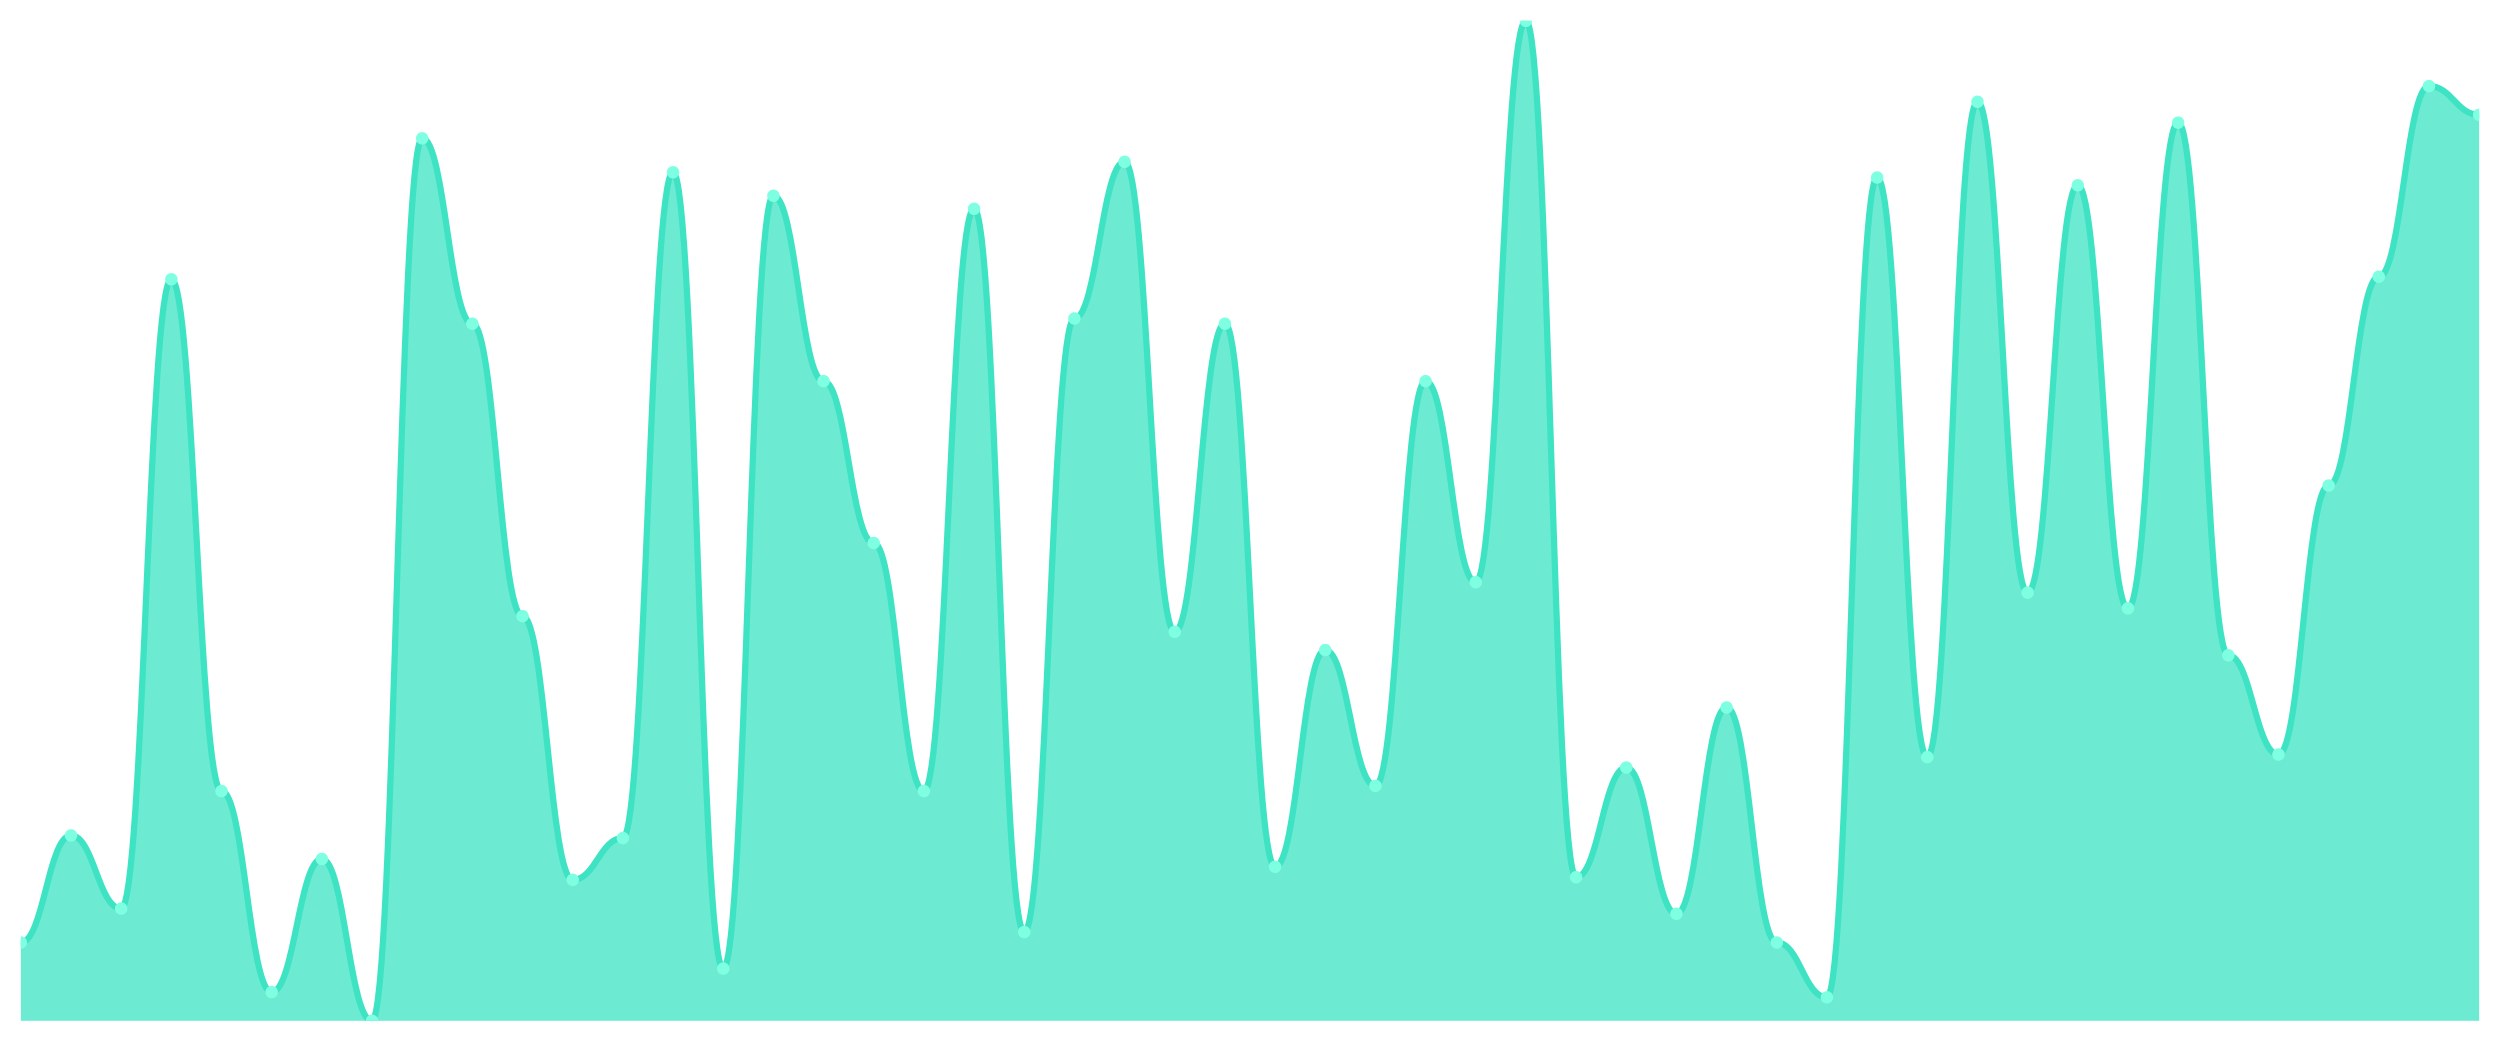
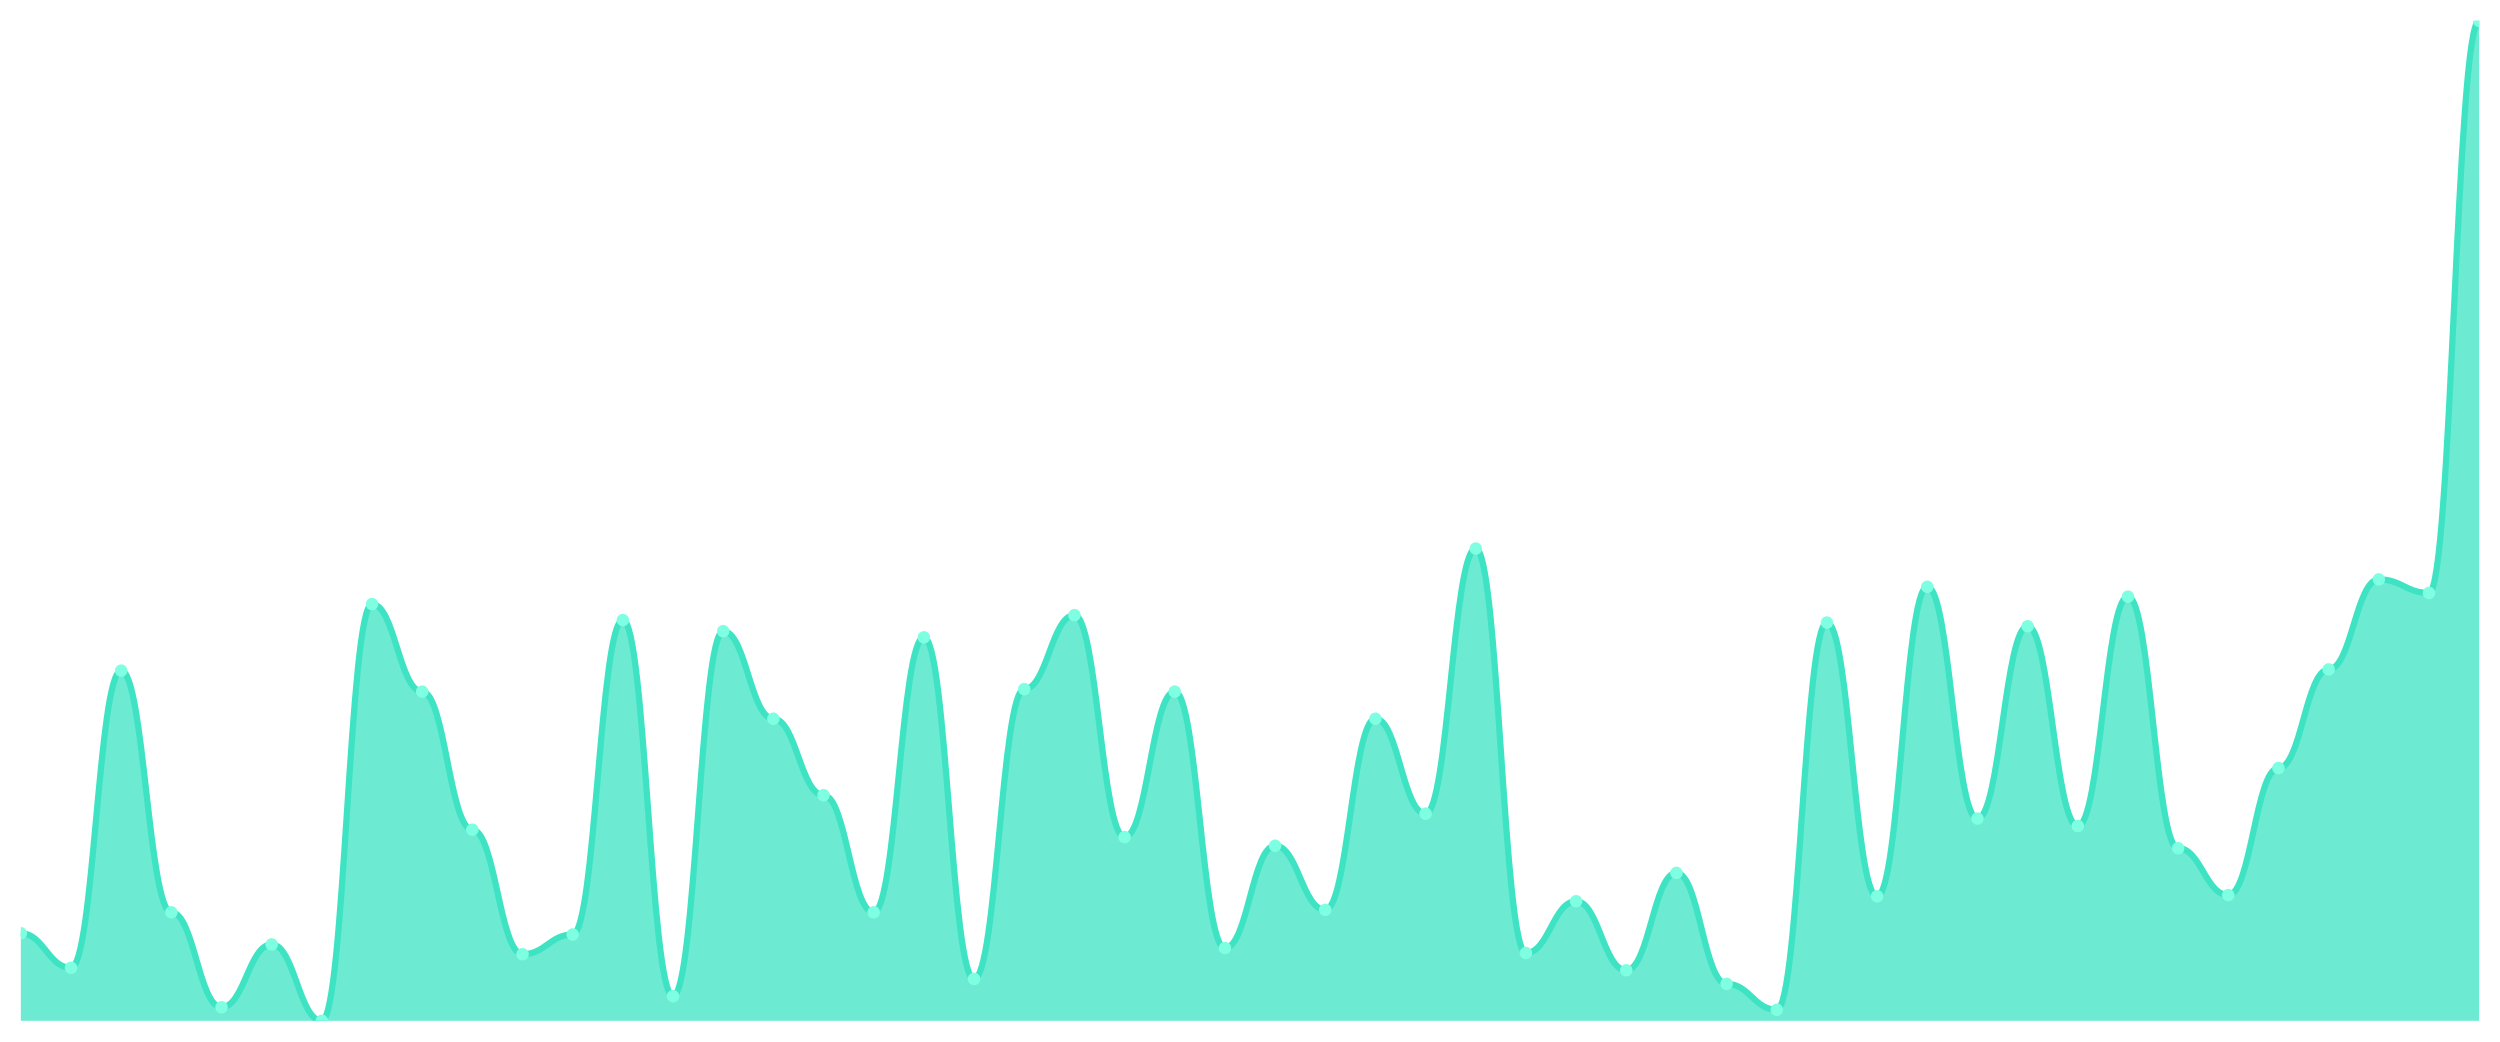
<svg xmlns="http://www.w3.org/2000/svg" viewBox="0 0 1200 500" width="1200" height="500">
  <defs>
    <clipPath id="c">
      <rect x="10" y="10" width="1180" height="480" />
    </clipPath>
  </defs>
  <rect width="1200" height="500" fill="none" />
  <g clip-path="url(#c)">
-     <path d="M 10,490 L 10,452.402 C 20.837,452.402 23.245,401.018 34.082,401.018 C 44.918,401.018 47.327,436.11 58.163,436.11 C 69,436.11 71.408,134.073 82.245,134.073 C 93.082,134.073 95.49,379.713 106.327,379.713 C 117.163,379.713 119.571,476.214 130.408,476.214 C 141.245,476.214 143.653,412.298 154.49,412.298 C 165.327,412.298 167.735,490 178.571,490 C 189.408,490 191.816,66.397 202.653,66.397 C 213.49,66.397 215.898,155.379 226.735,155.379 C 237.571,155.379 239.98,295.744 250.816,295.744 C 261.653,295.744 264.061,422.324 274.898,422.324 C 285.735,422.324 288.143,402.272 298.98,402.272 C 309.816,402.272 312.224,82.689 323.061,82.689 C 333.898,82.689 336.306,464.935 347.143,464.935 C 357.98,464.935 360.388,93.969 371.224,93.969 C 382.061,93.969 384.469,182.95 395.306,182.95 C 406.143,182.95 408.551,260.653 419.388,260.653 C 430.224,260.653 432.633,379.713 443.469,379.713 C 454.306,379.713 456.714,100.235 467.551,100.235 C 478.388,100.235 480.796,447.389 491.633,447.389 C 502.469,447.389 504.878,152.872 515.714,152.872 C 526.551,152.872 528.959,77.676 539.796,77.676 C 550.633,77.676 553.041,303.264 563.878,303.264 C 574.714,303.264 577.122,155.379 587.959,155.379 C 598.796,155.379 601.204,416.057 612.041,416.057 C 622.878,416.057 625.286,312.037 636.122,312.037 C 646.959,312.037 649.367,377.206 660.204,377.206 C 671.041,377.206 673.449,182.95 684.286,182.95 C 695.122,182.95 697.531,279.452 708.367,279.452 C 719.204,279.452 721.612,10 732.449,10 C 743.286,10 745.694,421.07 756.531,421.07 C 767.367,421.07 769.776,368.433 780.612,368.433 C 791.449,368.433 793.857,438.616 804.694,438.616 C 815.531,438.616 817.939,339.608 828.776,339.608 C 839.612,339.608 842.02,452.402 852.857,452.402 C 863.694,452.402 866.102,478.721 876.939,478.721 C 887.776,478.721 890.184,85.196 901.02,85.196 C 911.857,85.196 914.265,363.42 925.102,363.42 C 935.939,363.42 938.347,48.851 949.184,48.851 C 960.02,48.851 962.429,284.465 973.265,284.465 C 984.102,284.465 986.51,88.956 997.347,88.956 C 1008.184,88.956 1010.592,291.984 1021.429,291.984 C 1032.265,291.984 1034.673,58.877 1045.51,58.877 C 1056.347,58.877 1058.755,314.543 1069.592,314.543 C 1080.429,314.543 1082.837,362.167 1093.673,362.167 C 1104.51,362.167 1106.918,233.081 1117.755,233.081 C 1128.592,233.081 1131,132.82 1141.837,132.82 C 1152.673,132.82 1155.082,41.332 1165.918,41.332 C 1176.755,41.332 1179.163,55.117 1190,55.117 L 1190,490 Z" fill="rgba(61,227,195,0.75)" />
-     <path d="M 10,452.402 C 20.837,452.402 23.245,401.018 34.082,401.018 C 44.918,401.018 47.327,436.11 58.163,436.11 C 69,436.11 71.408,134.073 82.245,134.073 C 93.082,134.073 95.49,379.713 106.327,379.713 C 117.163,379.713 119.571,476.214 130.408,476.214 C 141.245,476.214 143.653,412.298 154.49,412.298 C 165.327,412.298 167.735,490 178.571,490 C 189.408,490 191.816,66.397 202.653,66.397 C 213.49,66.397 215.898,155.379 226.735,155.379 C 237.571,155.379 239.98,295.744 250.816,295.744 C 261.653,295.744 264.061,422.324 274.898,422.324 C 285.735,422.324 288.143,402.272 298.98,402.272 C 309.816,402.272 312.224,82.689 323.061,82.689 C 333.898,82.689 336.306,464.935 347.143,464.935 C 357.98,464.935 360.388,93.969 371.224,93.969 C 382.061,93.969 384.469,182.95 395.306,182.95 C 406.143,182.95 408.551,260.653 419.388,260.653 C 430.224,260.653 432.633,379.713 443.469,379.713 C 454.306,379.713 456.714,100.235 467.551,100.235 C 478.388,100.235 480.796,447.389 491.633,447.389 C 502.469,447.389 504.878,152.872 515.714,152.872 C 526.551,152.872 528.959,77.676 539.796,77.676 C 550.633,77.676 553.041,303.264 563.878,303.264 C 574.714,303.264 577.122,155.379 587.959,155.379 C 598.796,155.379 601.204,416.057 612.041,416.057 C 622.878,416.057 625.286,312.037 636.122,312.037 C 646.959,312.037 649.367,377.206 660.204,377.206 C 671.041,377.206 673.449,182.95 684.286,182.95 C 695.122,182.95 697.531,279.452 708.367,279.452 C 719.204,279.452 721.612,10 732.449,10 C 743.286,10 745.694,421.07 756.531,421.07 C 767.367,421.07 769.776,368.433 780.612,368.433 C 791.449,368.433 793.857,438.616 804.694,438.616 C 815.531,438.616 817.939,339.608 828.776,339.608 C 839.612,339.608 842.02,452.402 852.857,452.402 C 863.694,452.402 866.102,478.721 876.939,478.721 C 887.776,478.721 890.184,85.196 901.02,85.196 C 911.857,85.196 914.265,363.42 925.102,363.42 C 935.939,363.42 938.347,48.851 949.184,48.851 C 960.02,48.851 962.429,284.465 973.265,284.465 C 984.102,284.465 986.51,88.956 997.347,88.956 C 1008.184,88.956 1010.592,291.984 1021.429,291.984 C 1032.265,291.984 1034.673,58.877 1045.51,58.877 C 1056.347,58.877 1058.755,314.543 1069.592,314.543 C 1080.429,314.543 1082.837,362.167 1093.673,362.167 C 1104.51,362.167 1106.918,233.081 1117.755,233.081 C 1128.592,233.081 1131,132.82 1141.837,132.82 C 1152.673,132.82 1155.082,41.332 1165.918,41.332 C 1176.755,41.332 1179.163,55.117 1190,55.117" fill="none" stroke="#3de3c3" stroke-width="3" stroke-linecap="round" stroke-linejoin="round" />
-     <circle cx="10" cy="452.402" r="3" fill="#7fffe1" />
-     <circle cx="34.082" cy="401.018" r="3" fill="#7fffe1" />
-     <circle cx="58.163" cy="436.11" r="3" fill="#7fffe1" />
-     <circle cx="82.245" cy="134.073" r="3" fill="#7fffe1" />
-     <circle cx="106.327" cy="379.713" r="3" fill="#7fffe1" />
-     <circle cx="130.408" cy="476.214" r="3" fill="#7fffe1" />
-     <circle cx="154.49" cy="412.298" r="3" fill="#7fffe1" />
-     <circle cx="178.571" cy="490" r="3" fill="#7fffe1" />
-     <circle cx="202.653" cy="66.397" r="3" fill="#7fffe1" />
-     <circle cx="226.735" cy="155.379" r="3" fill="#7fffe1" />
-     <circle cx="250.816" cy="295.744" r="3" fill="#7fffe1" />
-     <circle cx="274.898" cy="422.324" r="3" fill="#7fffe1" />
-     <circle cx="298.98" cy="402.272" r="3" fill="#7fffe1" />
-     <circle cx="323.061" cy="82.689" r="3" fill="#7fffe1" />
-     <circle cx="347.143" cy="464.935" r="3" fill="#7fffe1" />
-     <circle cx="371.224" cy="93.969" r="3" fill="#7fffe1" />
-     <circle cx="395.306" cy="182.95" r="3" fill="#7fffe1" />
-     <circle cx="419.388" cy="260.653" r="3" fill="#7fffe1" />
-     <circle cx="443.469" cy="379.713" r="3" fill="#7fffe1" />
-     <circle cx="467.551" cy="100.235" r="3" fill="#7fffe1" />
-     <circle cx="491.633" cy="447.389" r="3" fill="#7fffe1" />
-     <circle cx="515.714" cy="152.872" r="3" fill="#7fffe1" />
-     <circle cx="539.796" cy="77.676" r="3" fill="#7fffe1" />
-     <circle cx="563.878" cy="303.264" r="3" fill="#7fffe1" />
-     <circle cx="587.959" cy="155.379" r="3" fill="#7fffe1" />
-     <circle cx="612.041" cy="416.057" r="3" fill="#7fffe1" />
-     <circle cx="636.122" cy="312.037" r="3" fill="#7fffe1" />
-     <circle cx="660.204" cy="377.206" r="3" fill="#7fffe1" />
-     <circle cx="684.286" cy="182.95" r="3" fill="#7fffe1" />
-     <circle cx="708.367" cy="279.452" r="3" fill="#7fffe1" />
-     <circle cx="732.449" cy="10" r="3" fill="#7fffe1" />
-     <circle cx="756.531" cy="421.07" r="3" fill="#7fffe1" />
-     <circle cx="780.612" cy="368.433" r="3" fill="#7fffe1" />
-     <circle cx="804.694" cy="438.616" r="3" fill="#7fffe1" />
-     <circle cx="828.776" cy="339.608" r="3" fill="#7fffe1" />
-     <circle cx="852.857" cy="452.402" r="3" fill="#7fffe1" />
-     <circle cx="876.939" cy="478.721" r="3" fill="#7fffe1" />
-     <circle cx="901.02" cy="85.196" r="3" fill="#7fffe1" />
-     <circle cx="925.102" cy="363.42" r="3" fill="#7fffe1" />
-     <circle cx="949.184" cy="48.851" r="3" fill="#7fffe1" />
-     <circle cx="973.265" cy="284.465" r="3" fill="#7fffe1" />
-     <circle cx="997.347" cy="88.956" r="3" fill="#7fffe1" />
-     <circle cx="1021.429" cy="291.984" r="3" fill="#7fffe1" />
-     <circle cx="1045.51" cy="58.877" r="3" fill="#7fffe1" />
-     <circle cx="1069.592" cy="314.543" r="3" fill="#7fffe1" />
-     <circle cx="1093.673" cy="362.167" r="3" fill="#7fffe1" />
-     <circle cx="1117.755" cy="233.081" r="3" fill="#7fffe1" />
-     <circle cx="1141.837" cy="132.82" r="3" fill="#7fffe1" />
-     <circle cx="1165.918" cy="41.332" r="3" fill="#7fffe1" />
-     <circle cx="1190" cy="55.117" r="3" fill="#7fffe1" />
+     <path d="M 10,490 L 10,447.978 C 20.837,447.978 23.245,464.55 34.082,464.55 C 44.918,464.55 47.327,321.911 58.163,321.911 C 69,321.911 71.408,437.916 82.245,437.916 C 93.082,437.916 95.49,483.49 106.327,483.49 C 117.163,483.49 119.571,453.305 130.408,453.305 C 141.245,453.305 143.653,490 154.49,490 C 165.327,490 167.735,289.951 178.571,289.951 C 189.408,289.951 191.816,331.973 202.653,331.973 C 213.49,331.973 215.898,398.261 226.735,398.261 C 237.571,398.261 239.98,458.039 250.816,458.039 C 261.653,458.039 264.061,448.57 274.898,448.57 C 285.735,448.57 288.143,297.645 298.98,297.645 C 309.816,297.645 312.224,478.163 323.061,478.163 C 333.898,478.163 336.306,302.972 347.143,302.972 C 357.98,302.972 360.388,344.994 371.224,344.994 C 382.061,344.994 384.469,381.689 395.306,381.689 C 406.143,381.689 408.551,437.916 419.388,437.916 C 430.224,437.916 432.633,305.931 443.469,305.931 C 454.306,305.931 456.714,469.877 467.551,469.877 C 478.388,469.877 480.796,330.789 491.633,330.789 C 502.469,330.789 504.878,295.277 515.714,295.277 C 526.551,295.277 528.959,401.813 539.796,401.813 C 550.633,401.813 553.041,331.973 563.878,331.973 C 574.714,331.973 577.122,455.08 587.959,455.08 C 598.796,455.08 601.204,405.956 612.041,405.956 C 622.878,405.956 625.286,436.732 636.122,436.732 C 646.959,436.732 649.367,344.994 660.204,344.994 C 671.041,344.994 673.449,390.567 684.286,390.567 C 695.122,390.567 697.531,263.317 708.367,263.317 C 719.204,263.317 721.612,457.448 732.449,457.448 C 743.286,457.448 745.694,432.589 756.531,432.589 C 767.367,432.589 769.776,465.734 780.612,465.734 C 791.449,465.734 793.857,418.977 804.694,418.977 C 815.531,418.977 817.939,472.244 828.776,472.244 C 839.612,472.244 842.02,484.673 852.857,484.673 C 863.694,484.673 866.102,298.829 876.939,298.829 C 887.776,298.829 890.184,430.222 901.02,430.222 C 911.857,430.222 914.265,281.665 925.102,281.665 C 935.939,281.665 938.347,392.935 949.184,392.935 C 960.02,392.935 962.429,300.604 973.265,300.604 C 984.102,300.604 986.51,396.486 997.347,396.486 C 1008.184,396.486 1010.592,286.4 1021.429,286.4 C 1032.265,286.4 1034.673,407.139 1045.51,407.139 C 1056.347,407.139 1058.755,429.63 1069.592,429.63 C 1080.429,429.63 1082.837,368.668 1093.673,368.668 C 1104.51,368.668 1106.918,321.319 1117.755,321.319 C 1128.592,321.319 1131,278.113 1141.837,278.113 C 1152.673,278.113 1155.082,284.624 1165.918,284.624 C 1176.755,284.624 1179.163,10 1190,10 L 1190,490 Z" fill="rgba(61,227,195,0.75)" />
+     <path d="M 10,447.978 C 20.837,447.978 23.245,464.55 34.082,464.55 C 44.918,464.55 47.327,321.911 58.163,321.911 C 69,321.911 71.408,437.916 82.245,437.916 C 93.082,437.916 95.49,483.49 106.327,483.49 C 117.163,483.49 119.571,453.305 130.408,453.305 C 141.245,453.305 143.653,490 154.49,490 C 165.327,490 167.735,289.951 178.571,289.951 C 189.408,289.951 191.816,331.973 202.653,331.973 C 213.49,331.973 215.898,398.261 226.735,398.261 C 237.571,398.261 239.98,458.039 250.816,458.039 C 261.653,458.039 264.061,448.57 274.898,448.57 C 285.735,448.57 288.143,297.645 298.98,297.645 C 309.816,297.645 312.224,478.163 323.061,478.163 C 333.898,478.163 336.306,302.972 347.143,302.972 C 357.98,302.972 360.388,344.994 371.224,344.994 C 382.061,344.994 384.469,381.689 395.306,381.689 C 406.143,381.689 408.551,437.916 419.388,437.916 C 430.224,437.916 432.633,305.931 443.469,305.931 C 454.306,305.931 456.714,469.877 467.551,469.877 C 478.388,469.877 480.796,330.789 491.633,330.789 C 502.469,330.789 504.878,295.277 515.714,295.277 C 526.551,295.277 528.959,401.813 539.796,401.813 C 550.633,401.813 553.041,331.973 563.878,331.973 C 574.714,331.973 577.122,455.08 587.959,455.08 C 598.796,455.08 601.204,405.956 612.041,405.956 C 622.878,405.956 625.286,436.732 636.122,436.732 C 646.959,436.732 649.367,344.994 660.204,344.994 C 671.041,344.994 673.449,390.567 684.286,390.567 C 695.122,390.567 697.531,263.317 708.367,263.317 C 719.204,263.317 721.612,457.448 732.449,457.448 C 743.286,457.448 745.694,432.589 756.531,432.589 C 767.367,432.589 769.776,465.734 780.612,465.734 C 791.449,465.734 793.857,418.977 804.694,418.977 C 815.531,418.977 817.939,472.244 828.776,472.244 C 839.612,472.244 842.02,484.673 852.857,484.673 C 863.694,484.673 866.102,298.829 876.939,298.829 C 887.776,298.829 890.184,430.222 901.02,430.222 C 911.857,430.222 914.265,281.665 925.102,281.665 C 935.939,281.665 938.347,392.935 949.184,392.935 C 960.02,392.935 962.429,300.604 973.265,300.604 C 984.102,300.604 986.51,396.486 997.347,396.486 C 1008.184,396.486 1010.592,286.4 1021.429,286.4 C 1032.265,286.4 1034.673,407.139 1045.51,407.139 C 1056.347,407.139 1058.755,429.63 1069.592,429.63 C 1080.429,429.63 1082.837,368.668 1093.673,368.668 C 1104.51,368.668 1106.918,321.319 1117.755,321.319 C 1128.592,321.319 1131,278.113 1141.837,278.113 C 1152.673,278.113 1155.082,284.624 1165.918,284.624 C 1176.755,284.624 1179.163,10 1190,10" fill="none" stroke="#3de3c3" stroke-width="3" stroke-linecap="round" stroke-linejoin="round" />
+     <circle cx="10" cy="447.978" r="3" fill="#7fffe1" />
+     <circle cx="34.082" cy="464.55" r="3" fill="#7fffe1" />
+     <circle cx="58.163" cy="321.911" r="3" fill="#7fffe1" />
+     <circle cx="82.245" cy="437.916" r="3" fill="#7fffe1" />
+     <circle cx="106.327" cy="483.49" r="3" fill="#7fffe1" />
+     <circle cx="130.408" cy="453.305" r="3" fill="#7fffe1" />
+     <circle cx="154.49" cy="490" r="3" fill="#7fffe1" />
+     <circle cx="178.571" cy="289.951" r="3" fill="#7fffe1" />
+     <circle cx="202.653" cy="331.973" r="3" fill="#7fffe1" />
+     <circle cx="226.735" cy="398.261" r="3" fill="#7fffe1" />
+     <circle cx="250.816" cy="458.039" r="3" fill="#7fffe1" />
+     <circle cx="274.898" cy="448.57" r="3" fill="#7fffe1" />
+     <circle cx="298.98" cy="297.645" r="3" fill="#7fffe1" />
+     <circle cx="323.061" cy="478.163" r="3" fill="#7fffe1" />
+     <circle cx="347.143" cy="302.972" r="3" fill="#7fffe1" />
+     <circle cx="371.224" cy="344.994" r="3" fill="#7fffe1" />
+     <circle cx="395.306" cy="381.689" r="3" fill="#7fffe1" />
+     <circle cx="419.388" cy="437.916" r="3" fill="#7fffe1" />
+     <circle cx="443.469" cy="305.931" r="3" fill="#7fffe1" />
+     <circle cx="467.551" cy="469.877" r="3" fill="#7fffe1" />
+     <circle cx="491.633" cy="330.789" r="3" fill="#7fffe1" />
+     <circle cx="515.714" cy="295.277" r="3" fill="#7fffe1" />
+     <circle cx="539.796" cy="401.813" r="3" fill="#7fffe1" />
+     <circle cx="563.878" cy="331.973" r="3" fill="#7fffe1" />
+     <circle cx="587.959" cy="455.08" r="3" fill="#7fffe1" />
+     <circle cx="612.041" cy="405.956" r="3" fill="#7fffe1" />
+     <circle cx="636.122" cy="436.732" r="3" fill="#7fffe1" />
+     <circle cx="660.204" cy="344.994" r="3" fill="#7fffe1" />
+     <circle cx="684.286" cy="390.567" r="3" fill="#7fffe1" />
+     <circle cx="708.367" cy="263.317" r="3" fill="#7fffe1" />
+     <circle cx="732.449" cy="457.448" r="3" fill="#7fffe1" />
+     <circle cx="756.531" cy="432.589" r="3" fill="#7fffe1" />
+     <circle cx="780.612" cy="465.734" r="3" fill="#7fffe1" />
+     <circle cx="804.694" cy="418.977" r="3" fill="#7fffe1" />
+     <circle cx="828.776" cy="472.244" r="3" fill="#7fffe1" />
+     <circle cx="852.857" cy="484.673" r="3" fill="#7fffe1" />
+     <circle cx="876.939" cy="298.829" r="3" fill="#7fffe1" />
+     <circle cx="901.02" cy="430.222" r="3" fill="#7fffe1" />
+     <circle cx="925.102" cy="281.665" r="3" fill="#7fffe1" />
+     <circle cx="949.184" cy="392.935" r="3" fill="#7fffe1" />
+     <circle cx="973.265" cy="300.604" r="3" fill="#7fffe1" />
+     <circle cx="997.347" cy="396.486" r="3" fill="#7fffe1" />
+     <circle cx="1021.429" cy="286.4" r="3" fill="#7fffe1" />
+     <circle cx="1045.51" cy="407.139" r="3" fill="#7fffe1" />
+     <circle cx="1069.592" cy="429.63" r="3" fill="#7fffe1" />
+     <circle cx="1093.673" cy="368.668" r="3" fill="#7fffe1" />
+     <circle cx="1117.755" cy="321.319" r="3" fill="#7fffe1" />
+     <circle cx="1141.837" cy="278.113" r="3" fill="#7fffe1" />
+     <circle cx="1165.918" cy="284.624" r="3" fill="#7fffe1" />
+     <circle cx="1190" cy="10" r="3" fill="#7fffe1" />
  </g>
</svg>
